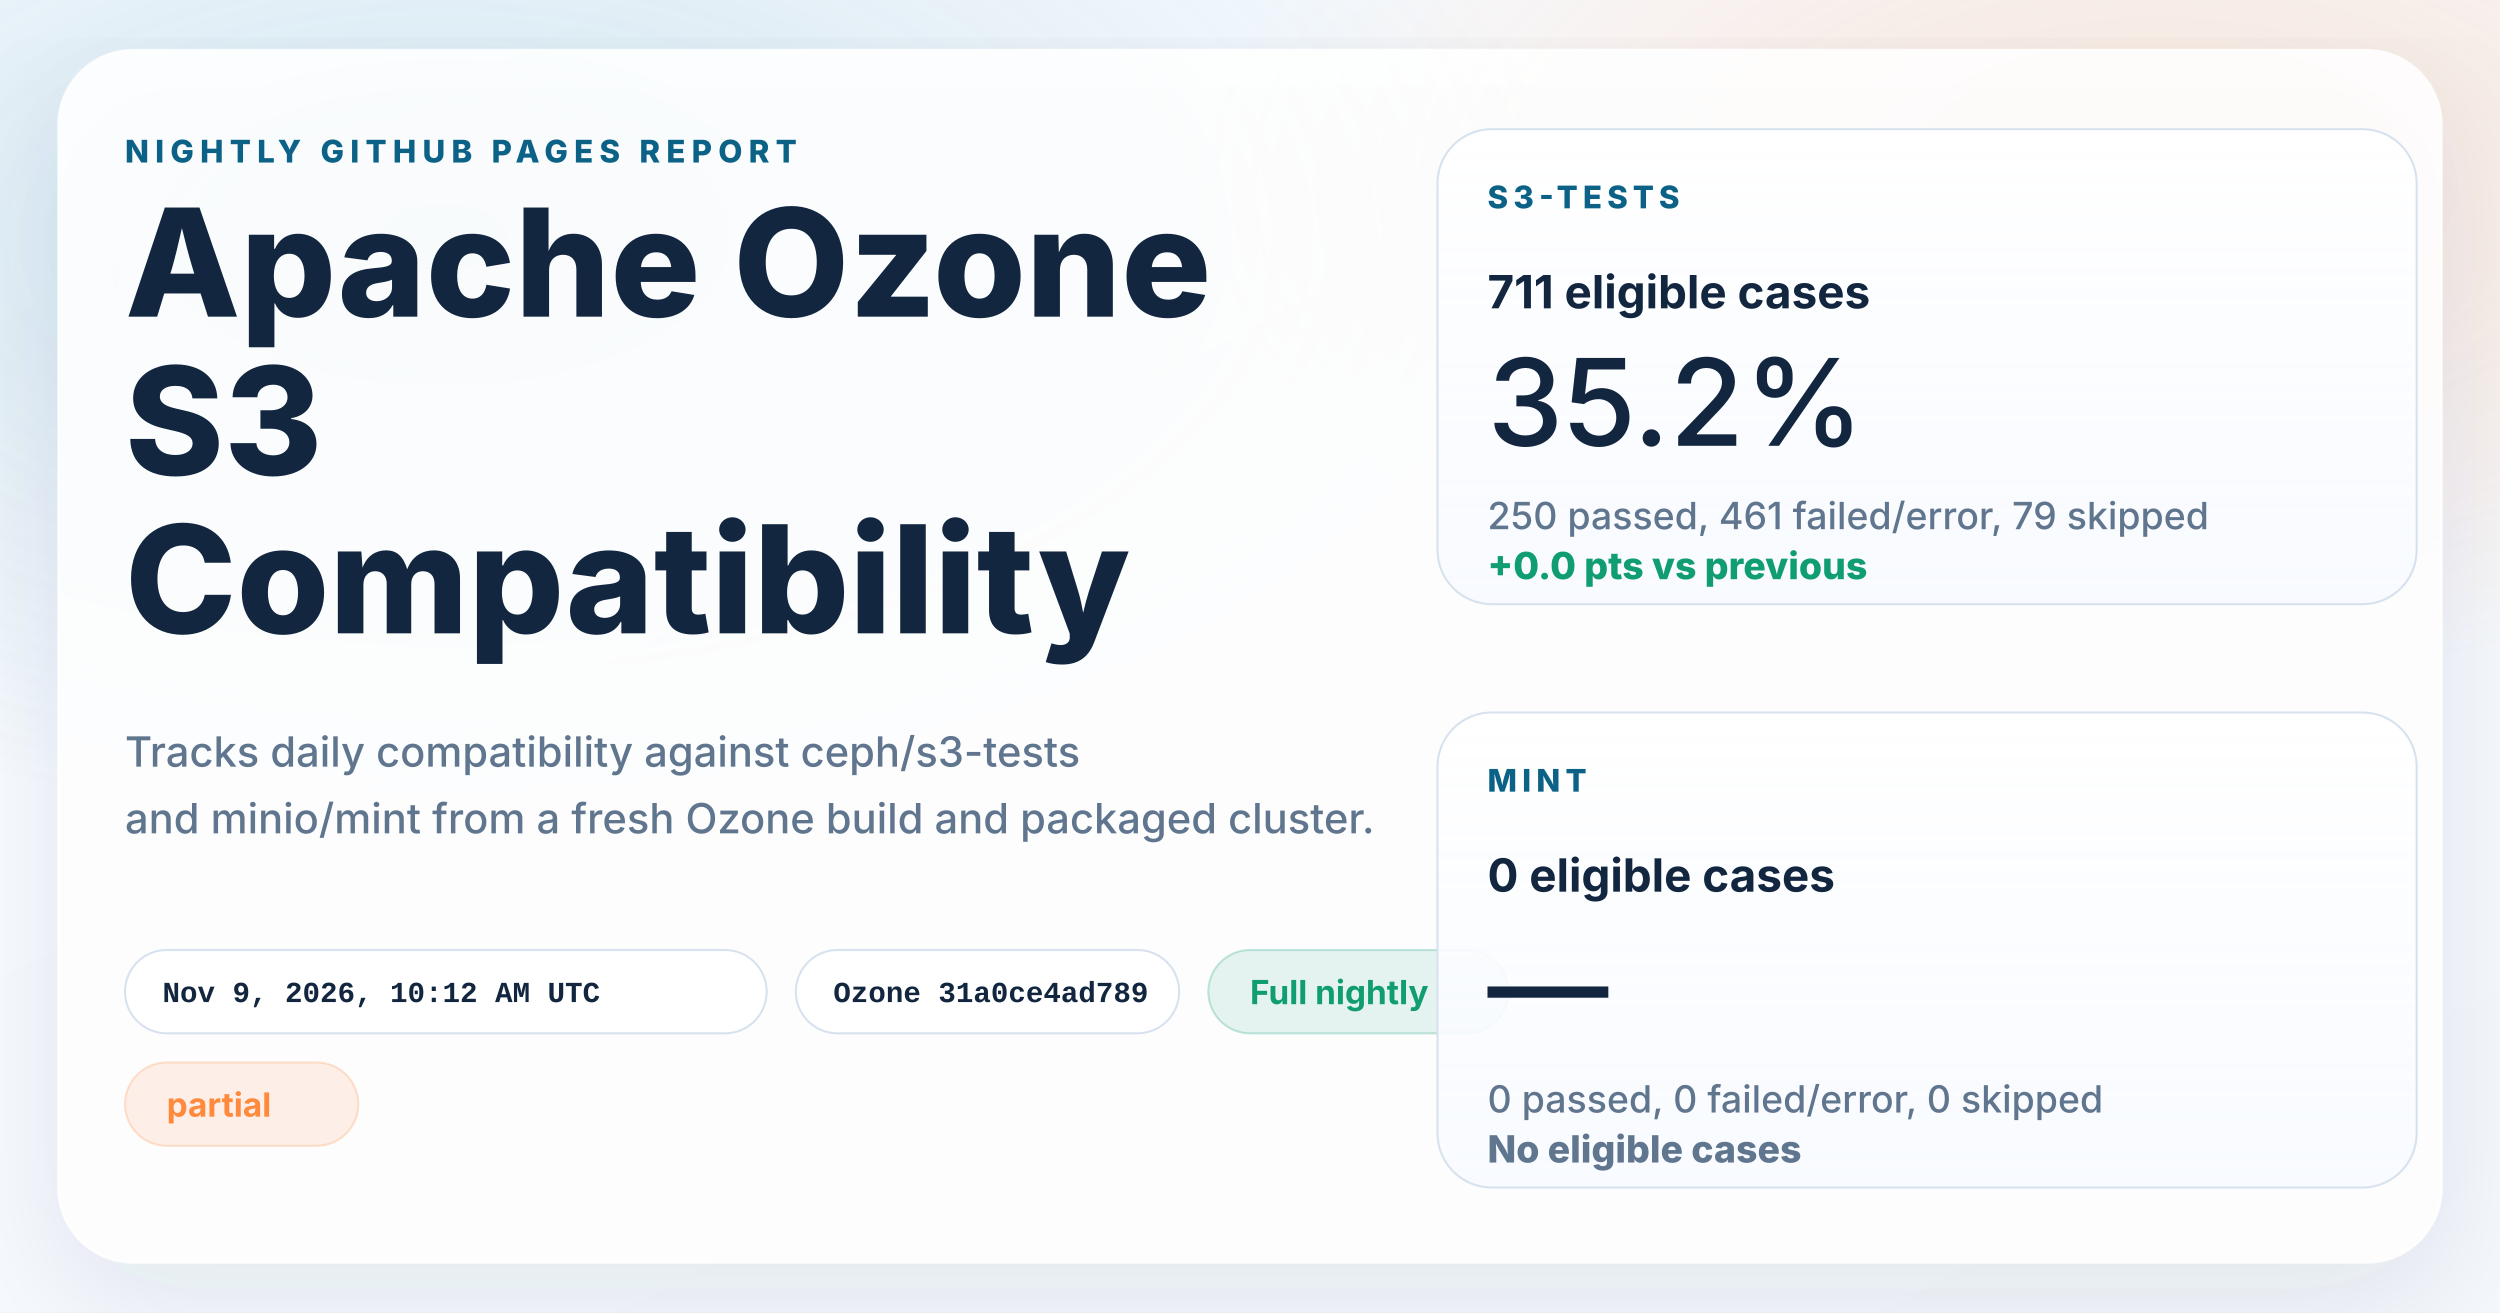
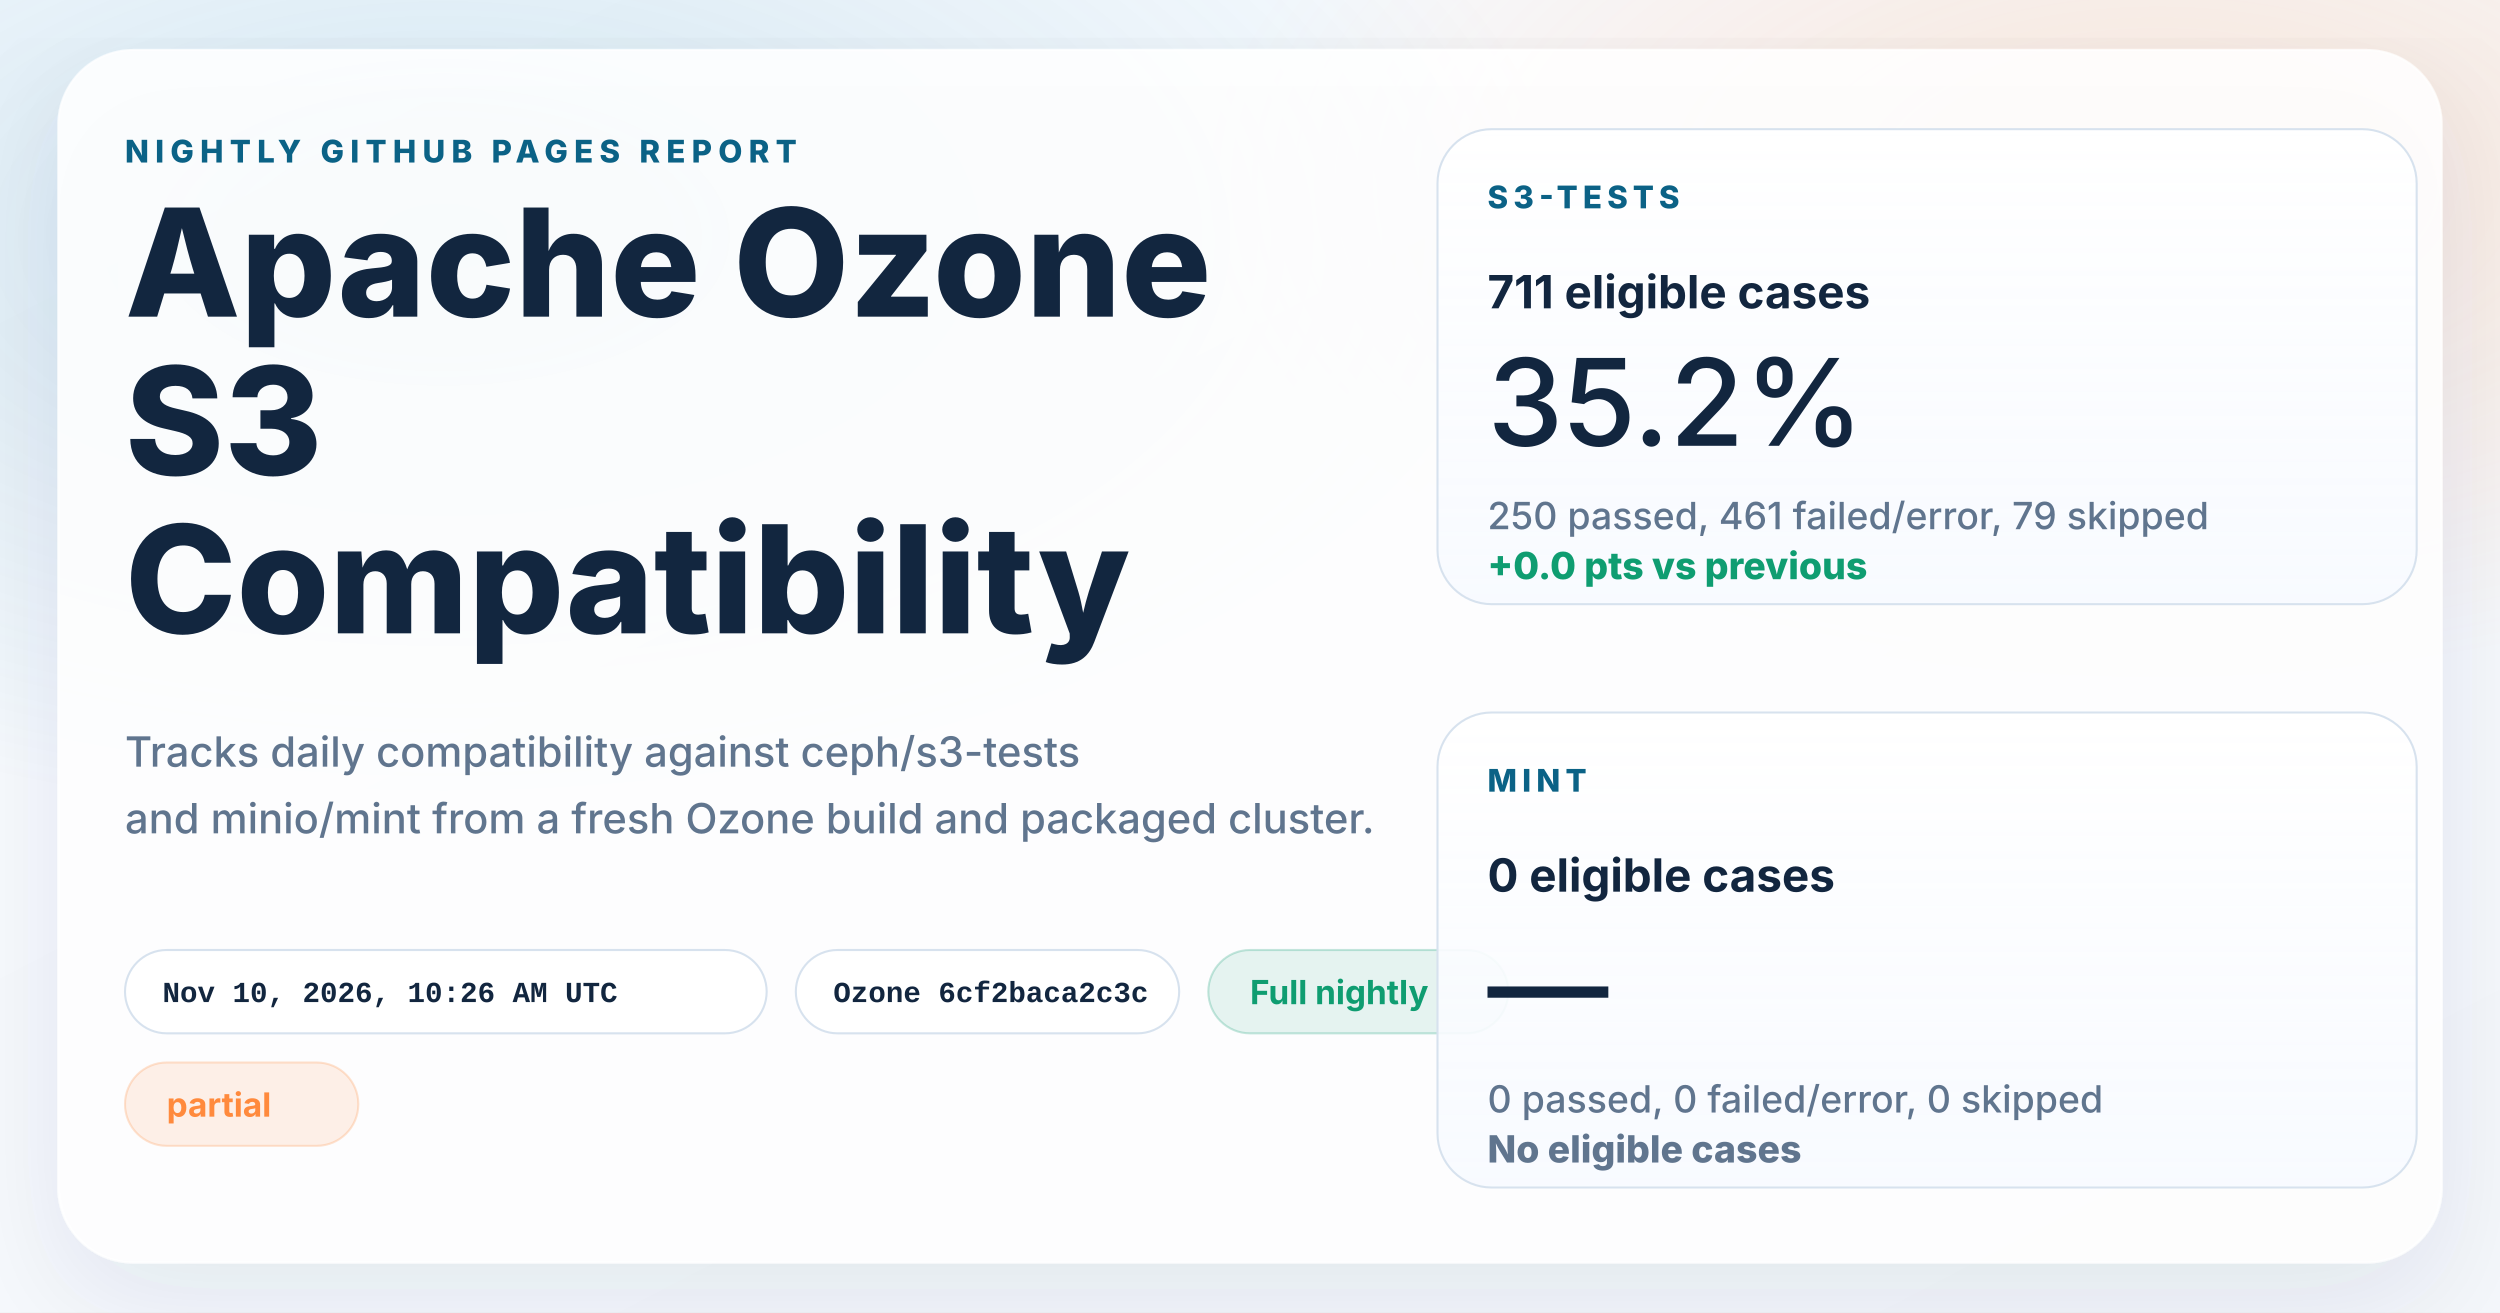
<svg xmlns="http://www.w3.org/2000/svg" width="1200" height="630" viewBox="0 0 1200 630" role="img" aria-labelledby="title desc">
  <defs>
    <linearGradient id="page" x1="0%" y1="0%" x2="100%" y2="100%">
      <stop offset="0%" stop-color="#f8fbff" />
      <stop offset="100%" stop-color="#f4f7fb" />
    </linearGradient>
    <radialGradient id="glowBlue" cx="18%" cy="18%" r="45%">
      <stop offset="0%" stop-color="#0d7fab" stop-opacity="0.16" />
      <stop offset="100%" stop-color="#0d7fab" stop-opacity="0" />
    </radialGradient>
    <radialGradient id="glowWarm" cx="86%" cy="14%" r="38%">
      <stop offset="0%" stop-color="#ff8a3d" stop-opacity="0.18" />
      <stop offset="100%" stop-color="#ff8a3d" stop-opacity="0" />
    </radialGradient>
    <linearGradient id="card" x1="0%" y1="0%" x2="0%" y2="100%">
      <stop offset="0%" stop-color="#ffffff" stop-opacity="0.96" />
      <stop offset="100%" stop-color="#f7faff" stop-opacity="0.88" />
    </linearGradient>
    <filter id="shadow" x="-10%" y="-10%" width="120%" height="120%">
      <feDropShadow dx="0" dy="18" stdDeviation="28" flood-color="#102d4c" flood-opacity="0.10" />
    </filter>
  </defs>
  <rect width="1200" height="630" fill="url(#page)" />
  <rect width="1200" height="630" fill="url(#glowBlue)" />
  <rect width="1200" height="630" fill="url(#glowWarm)" />
  <g filter="url(#shadow)">
    <rect x="28" y="24" width="1144" height="582" rx="36" fill="#ffffff" fill-opacity="0.86" stroke="#ffffff" stroke-opacity="0.75" />
  </g>
  <g font-family="system-ui, -apple-system, BlinkMacSystemFont, 'Segoe UI', sans-serif" fill="#12263f">
    <text x="60" y="78" font-size="15" font-weight="800" letter-spacing="3" fill="#0b6286">NIGHTLY GITHUB PAGES REPORT</text>
    <text x="60" y="152" font-size="72" font-weight="800">Apache Ozone</text>
    <text x="60" y="228" font-size="72" font-weight="800">S3</text>
    <text x="60" y="304" font-size="72" font-weight="800">Compatibility</text>
    <text x="60" y="368" font-size="20" font-weight="500" fill="#60758e">Tracks daily compatibility against ceph/s3-tests</text>
    <text x="60" y="400" font-size="20" font-weight="500" fill="#60758e">and minio/mint from a fresh Ozone build and packaged cluster.</text>
  </g>
  <g font-family="'SFMono-Regular', Consolas, 'Liberation Mono', monospace" font-size="14" font-weight="600">
    <g transform="translate(60 456)">
      <rect width="308" height="40" rx="20" fill="#ffffff" fill-opacity="0.94" stroke="#d7e2ee" />
-       <text x="18" y="25" fill="#12263f">Nov 9, 2026, 10:12 AM UTC</text>
+       <text x="18" y="25" fill="#12263f">Nov 10, 2026, 10:26 AM UTC</text>
    </g>
    <g transform="translate(382 456)">
      <rect width="184" height="40" rx="20" fill="#ffffff" fill-opacity="0.94" stroke="#d7e2ee" />
-       <text x="18" y="25" fill="#12263f">Ozone 31a0ce4ad789</text>
+       <text x="18" y="25" fill="#12263f">Ozone 6cf2baca2c3c</text>
    </g>
  </g>
  <g font-family="system-ui, -apple-system, BlinkMacSystemFont, 'Segoe UI', sans-serif" font-size="16" font-weight="700">
    <g transform="translate(580 456)">
      <rect width="144" height="40" rx="20" fill="#0f9d71" fill-opacity="0.10" stroke="#0f9d71" stroke-opacity="0.24" />
      <text x="20" y="26" fill="#0f9d71">Full nightly</text>
    </g>
    <g transform="translate(60 510)">
      <rect width="112" height="40" rx="20" fill="#ff8a3d" fill-opacity="0.12" stroke="#ff8a3d" stroke-opacity="0.24" />
      <text x="20" y="26" fill="#ff8a3d">partial</text>
    </g>
  </g>
  <g font-family="system-ui, -apple-system, BlinkMacSystemFont, 'Segoe UI', sans-serif" fill="#12263f">
    <g transform="translate(690 62)">
      <rect width="470" height="228" rx="26" fill="url(#card)" stroke="#d7e2ee" />
      <text x="24" y="38" font-size="15" font-weight="800" letter-spacing="2.5" fill="#0b6286">S3-TESTS</text>
      <text x="24" y="86" font-size="22" font-weight="700">711 eligible cases</text>
      <text x="24" y="152" font-size="58" font-weight="500">35.2%</text>
      <text x="24" y="192" font-size="18" font-weight="500" fill="#60758e">250 passed, 461 failed/error, 79 skipped</text>
      <text x="24" y="216" font-size="18" font-weight="800" fill="#0f9d71">+0.0 pts vs previous</text>
    </g>
    <g transform="translate(690 342)">
      <rect width="470" height="228" rx="26" fill="url(#card)" stroke="#d7e2ee" />
      <text x="24" y="38" font-size="15" font-weight="800" letter-spacing="2.5" fill="#0b6286">MINT</text>
      <text x="24" y="86" font-size="22" font-weight="700">0 eligible cases</text>
      <text x="24" y="152" font-size="58" font-weight="500">—</text>
      <text x="24" y="192" font-size="18" font-weight="500" fill="#60758e">0 passed, 0 failed/error, 0 skipped</text>
      <text x="24" y="216" font-size="18" font-weight="800" fill="#60758e">No eligible cases</text>
    </g>
  </g>
</svg>
